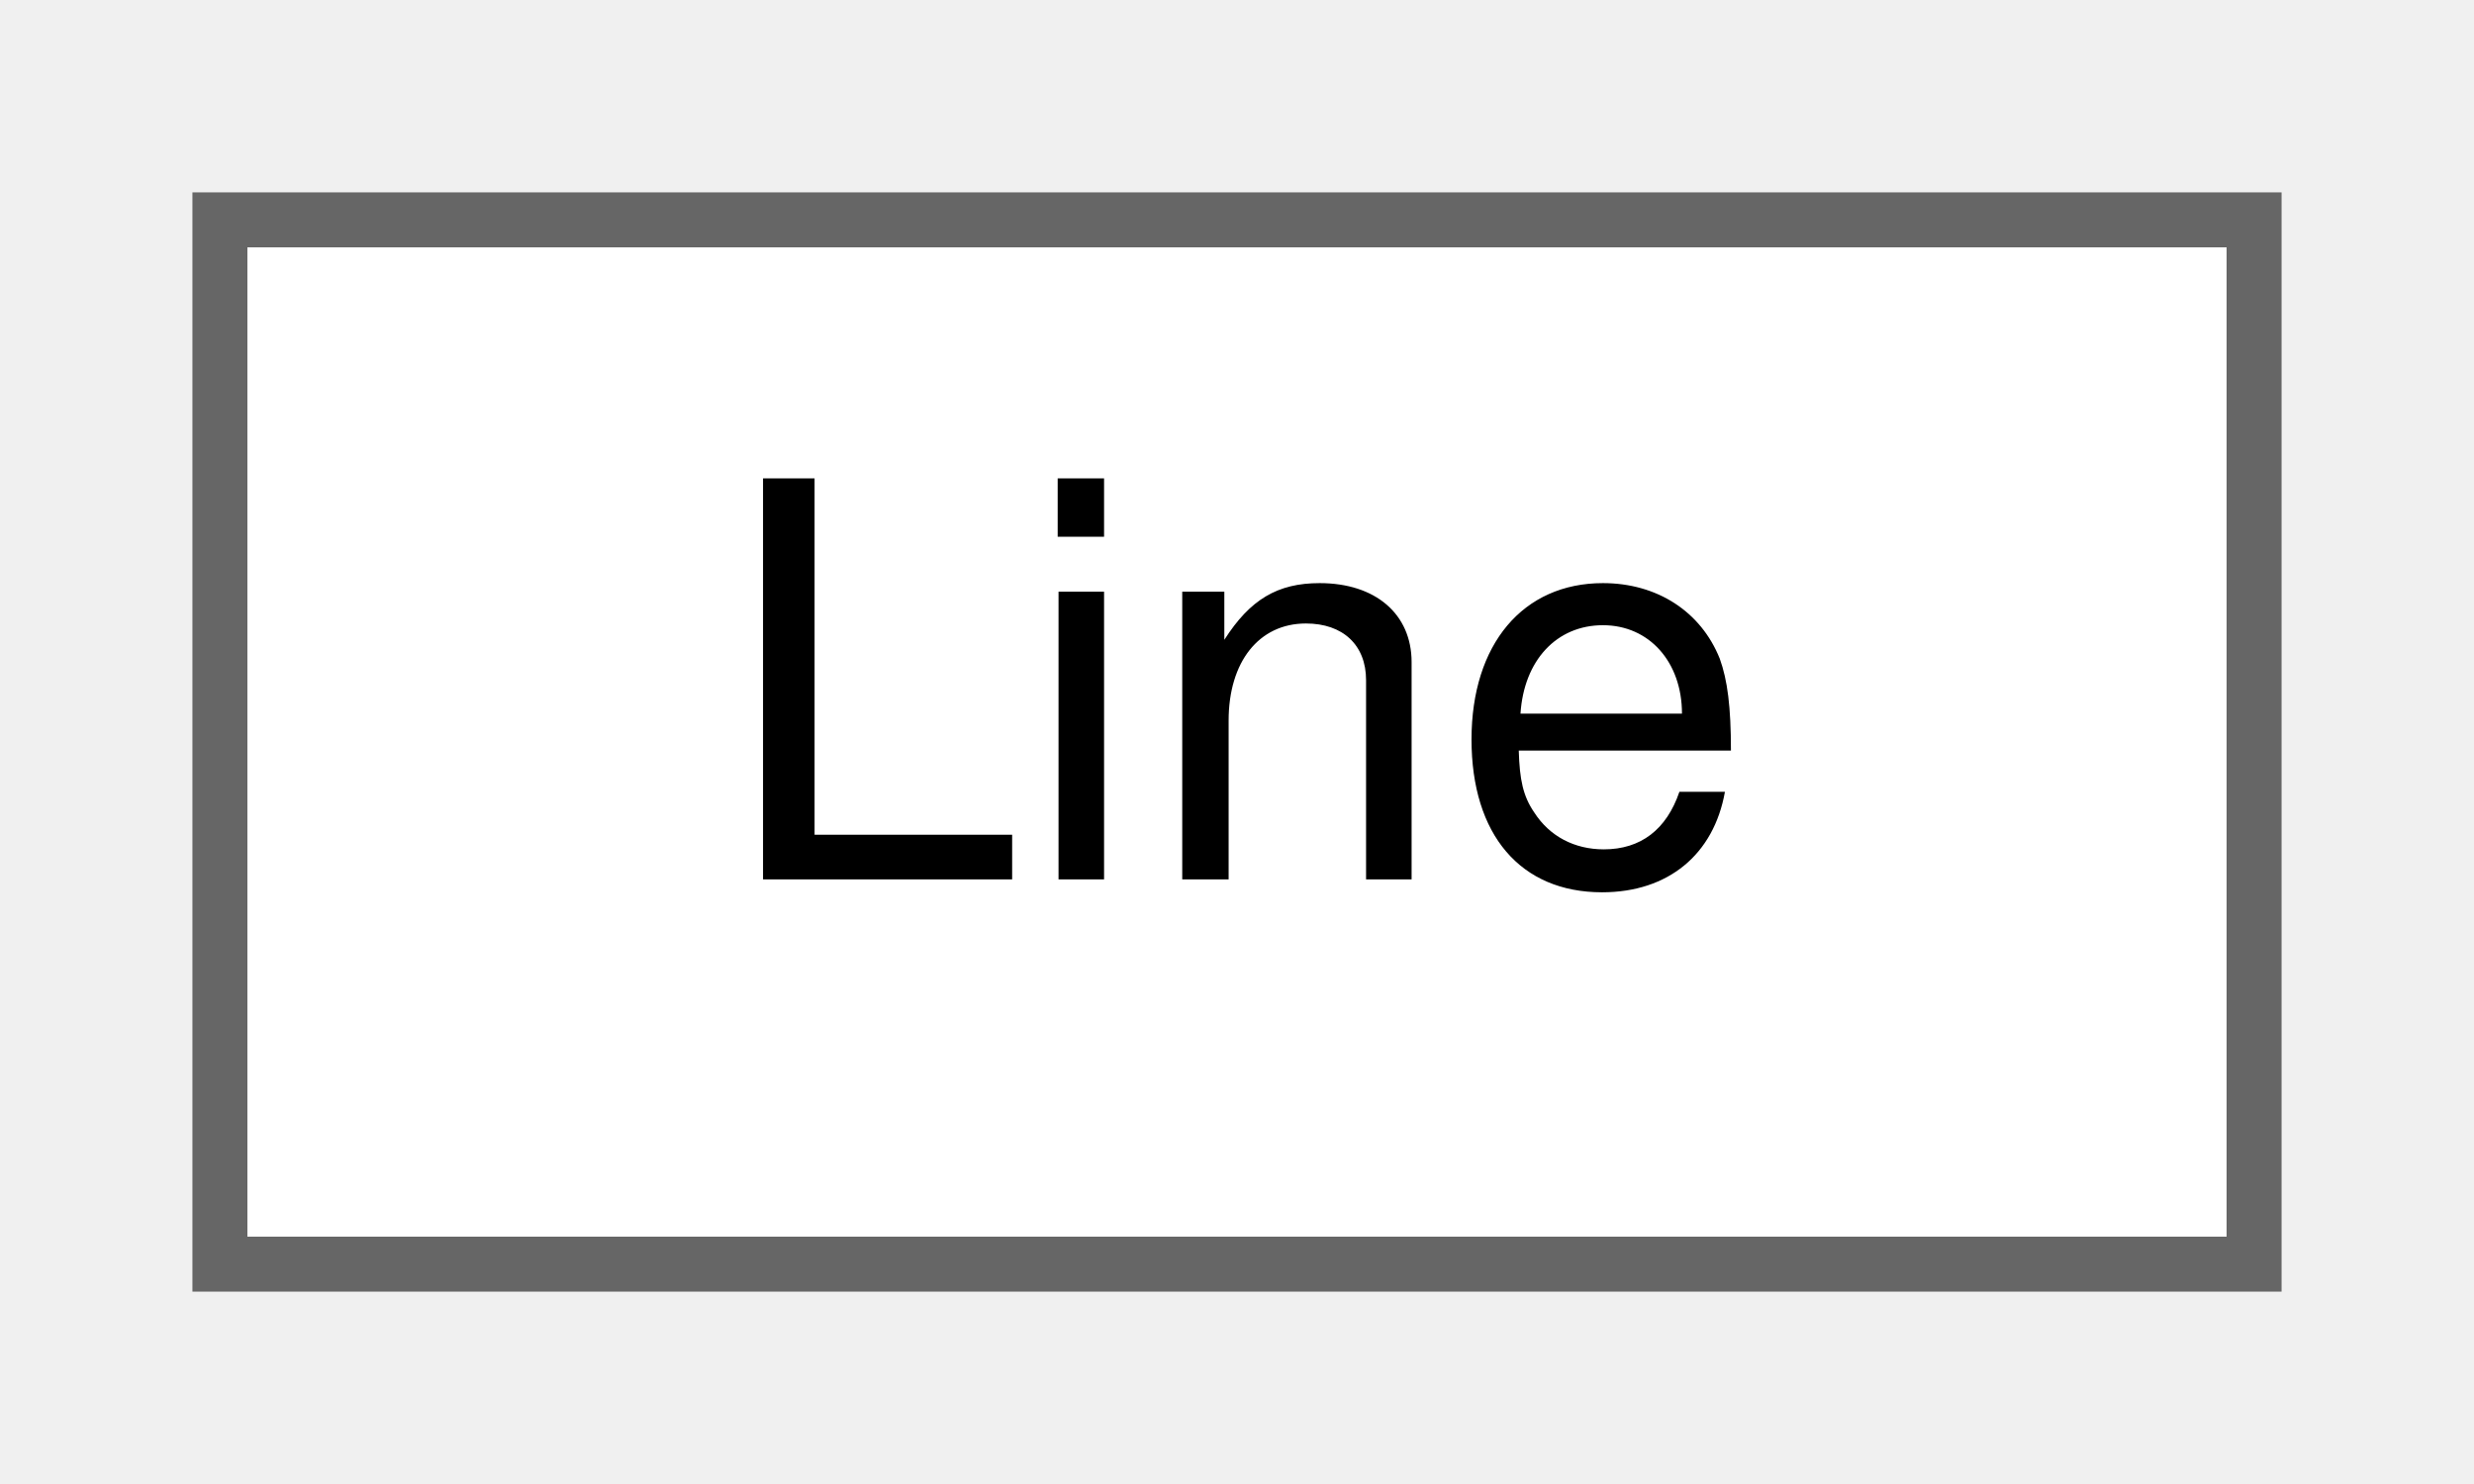
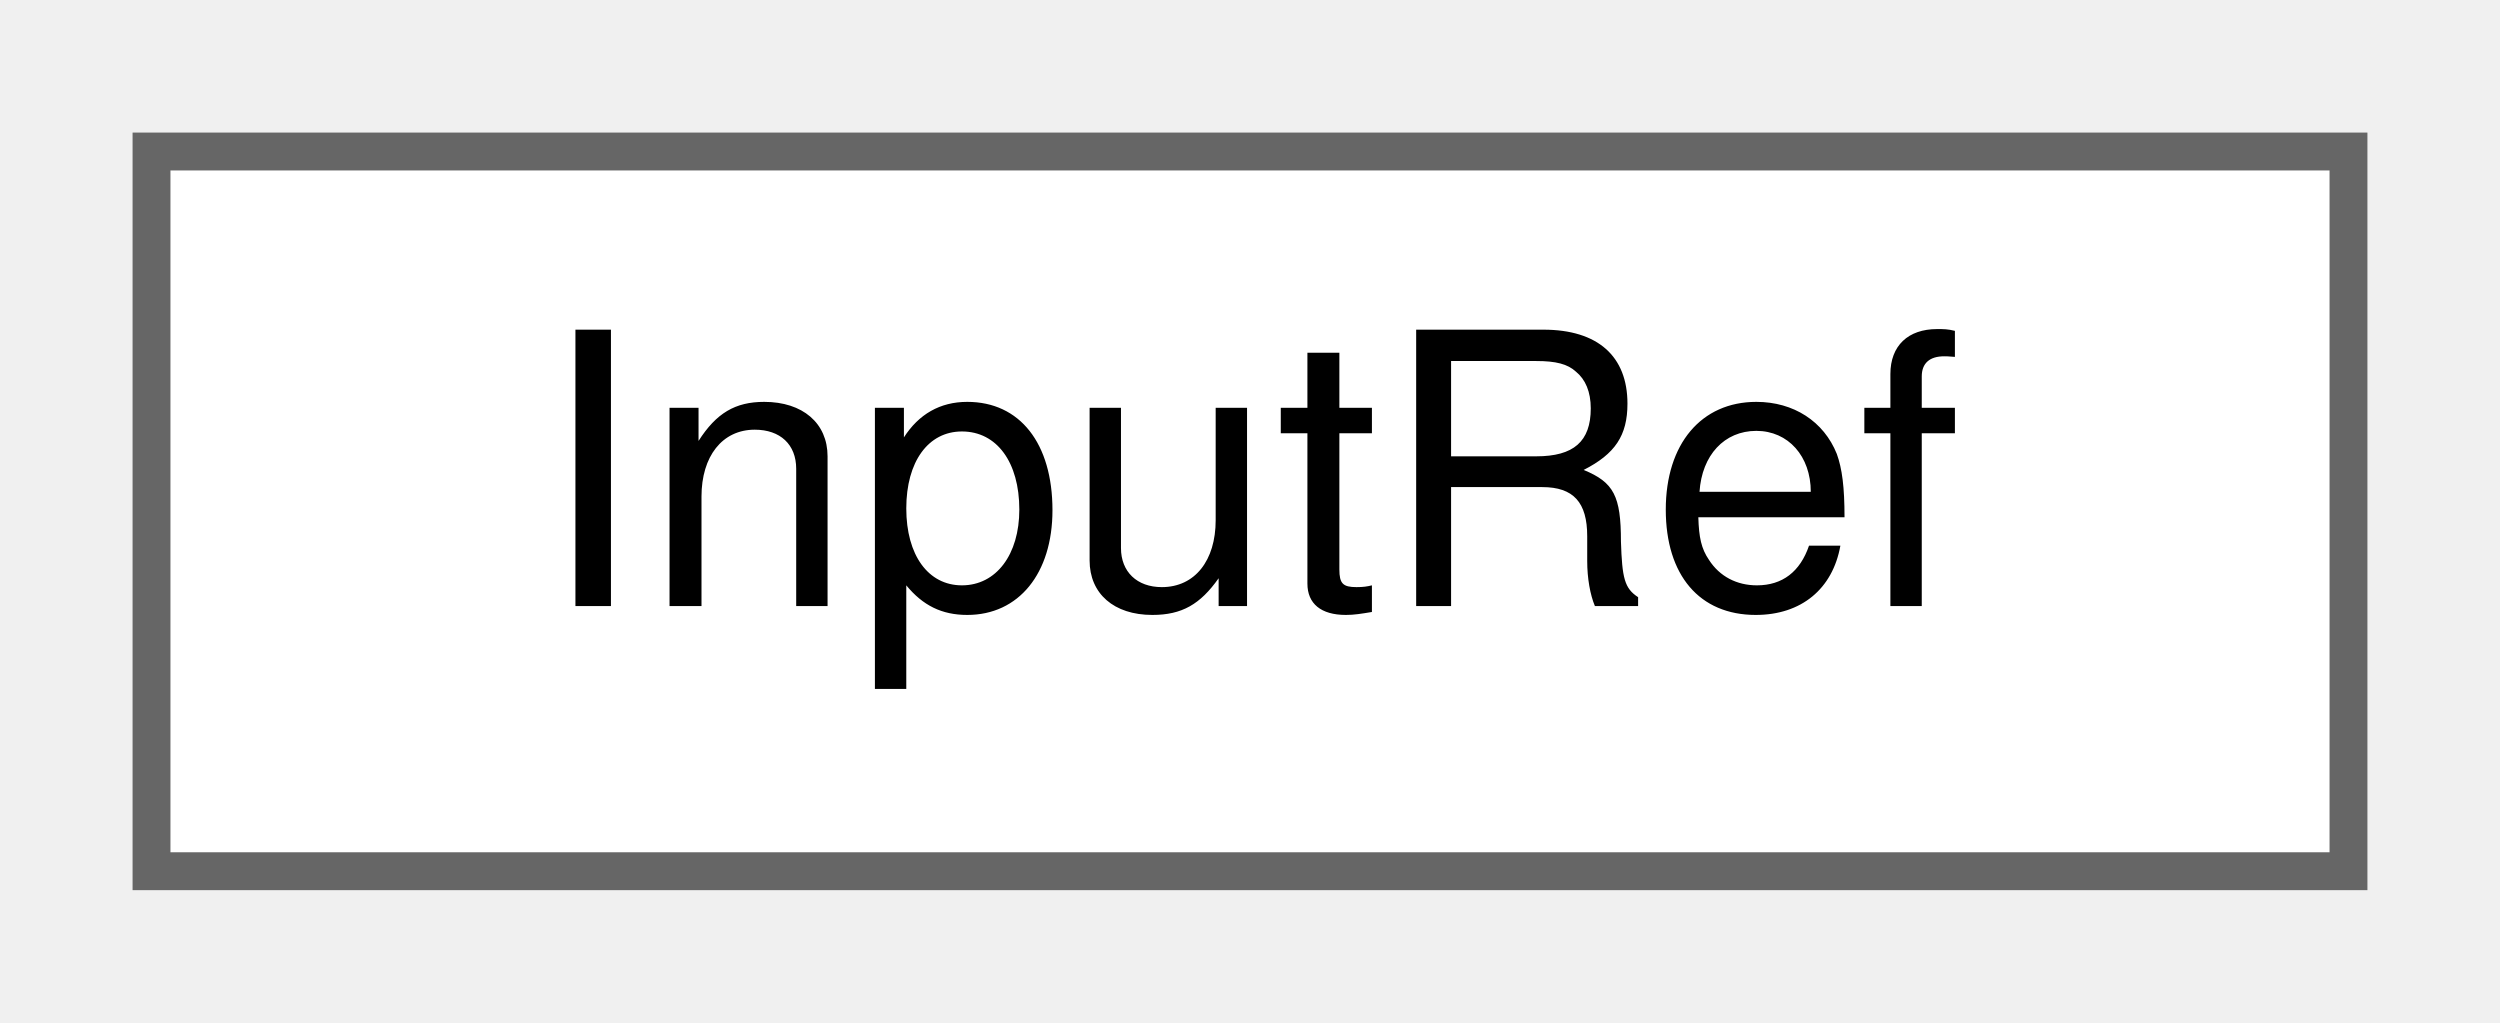
- <svg xmlns="http://www.w3.org/2000/svg" xmlns:xlink="http://www.w3.org/1999/xlink" width="45pt" height="27pt" viewBox="0.00 0.00 45.00 27.00">
+ <svg xmlns="http://www.w3.org/2000/svg" xmlns:xlink="http://www.w3.org/1999/xlink" width="66pt" height="27pt" viewBox="0.00 0.00 66.00 27.00">
  <g id="graph0" class="graph" transform="scale(1 1) rotate(0) translate(4 23)">
    <g id="Node000000" class="node">
      <g id="a_Node000000">
-         <a xlink:href="structwebcface_1_1Components_1_1Geometries_1_1Line.html" target="_top" xlink:title=" ">
-           <polygon fill="white" stroke="#666666" points="37,-19 0,-19 0,0 37,0 37,-19" />
-           <text text-anchor="middle" x="18.5" y="-7" font-family="Helvetica,sans-Serif" font-size="10.00">Line</text>
+         <a xlink:href="classwebcface_1_1InputRef.html" target="_top" xlink:title="名前を指定しないText">
+           <polygon fill="white" stroke="#666666" points="58,-19 0,-19 0,0 58,0 58,-19" />
+           <text text-anchor="middle" x="29" y="-7" font-family="Helvetica,sans-Serif" font-size="10.00">InputRef</text>
        </a>
      </g>
    </g>
  </g>
</svg>
